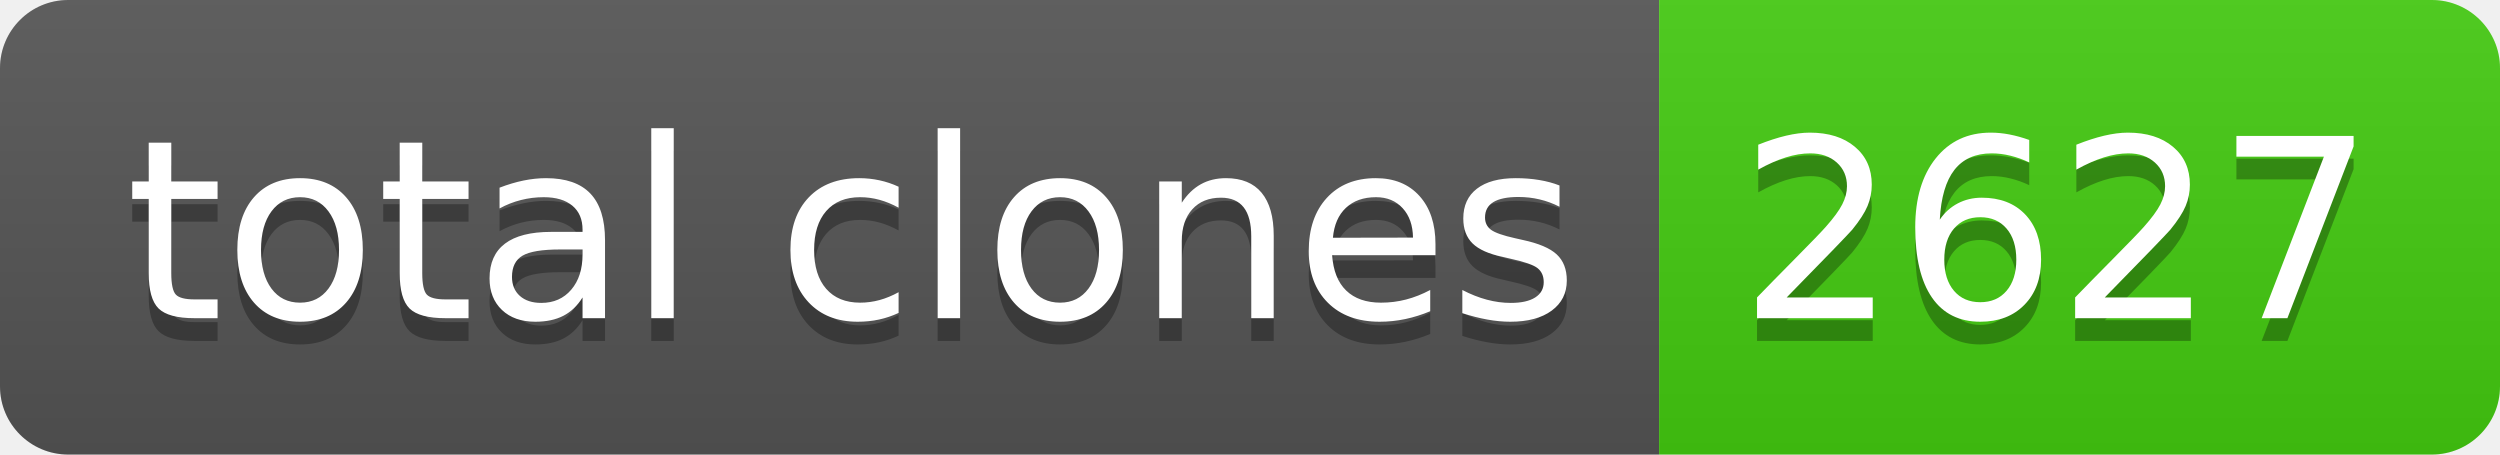
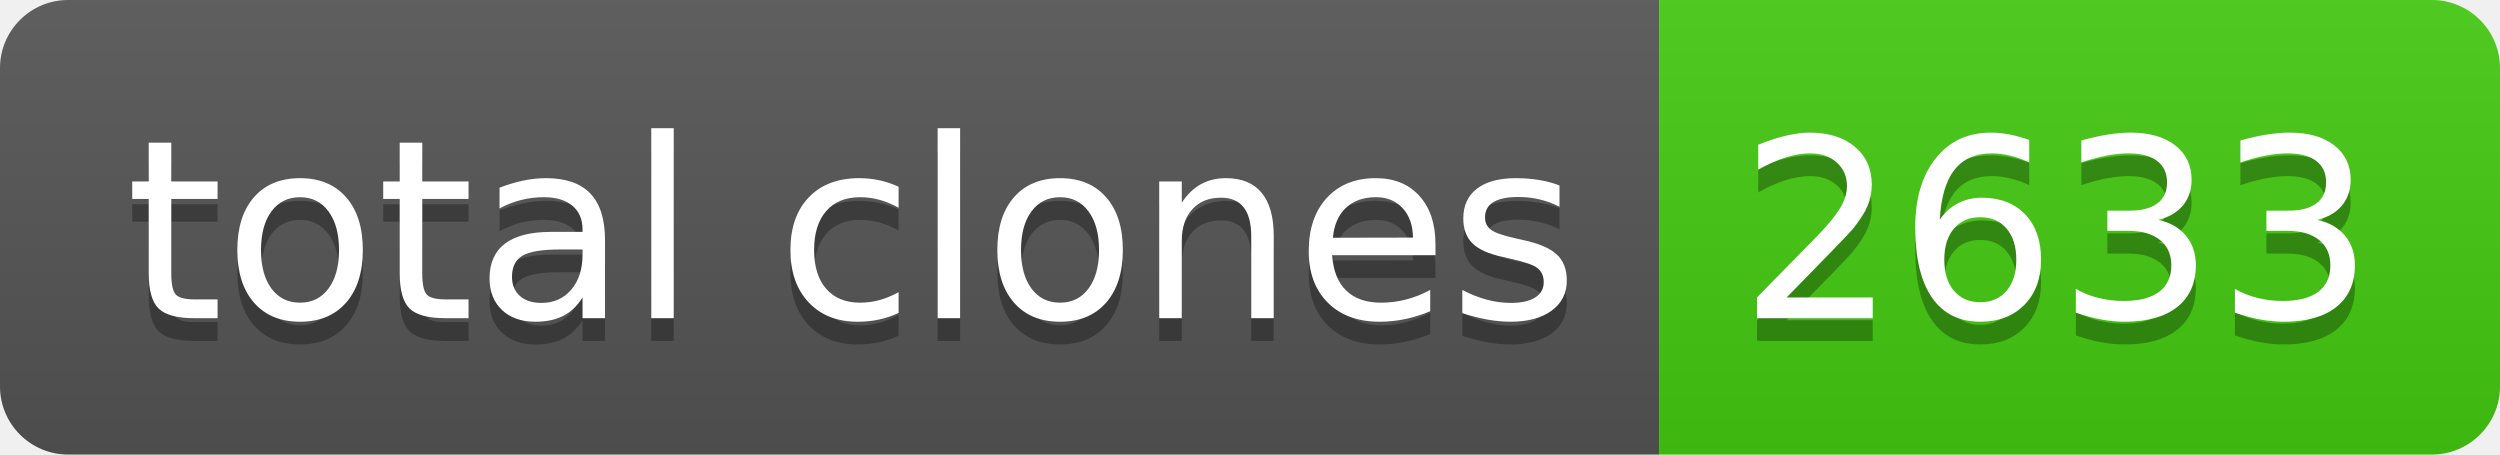
- <svg xmlns="http://www.w3.org/2000/svg" width="110" height="20" role="img" aria-label="total clones: 2627">
+ <svg xmlns="http://www.w3.org/2000/svg" width="110" height="20" role="img" aria-label="total clones: 2633">
  <linearGradient id="s" x2="0" y2="100%">
    <stop offset="0" stop-color="#bbb" stop-opacity=".1" />
    <stop offset="1" stop-opacity=".1" />
  </linearGradient>
  <clipPath id="r">
    <rect width="110" height="20" rx="3" fill="#fff" />
  </clipPath>
  <g clip-path="url(#r)">
    <rect width="73" height="20" fill="#555" />
    <rect x="73" width="37" height="20" fill="#4c1" />
    <rect width="110" height="20" fill="url(#s)" />
  </g>
  <g fill="#fff" text-anchor="middle" font-family="Verdana,Geneva,DejaVu Sans,sans-serif" text-rendering="geometricPrecision" font-size="110">
    <text aria-hidden="true" x="375" y="150" fill="#010101" fill-opacity=".3" transform="scale(.1)" textLength="630">total clones</text>
    <text x="375" y="140" transform="scale(.1)" fill="#fff" textLength="630">total clones</text>
-     <text aria-hidden="true" x="905" y="150" fill="#010101" fill-opacity=".3" transform="scale(.1)" textLength="270">2627</text>
-     <text x="905" y="140" transform="scale(.1)" fill="#fff" textLength="270">2627</text>
+     <text aria-hidden="true" x="905" y="150" fill="#010101" fill-opacity=".3" transform="scale(.1)" textLength="270">2633</text>
+     <text x="905" y="140" transform="scale(.1)" fill="#fff" textLength="270">2633</text>
  </g>
</svg>
